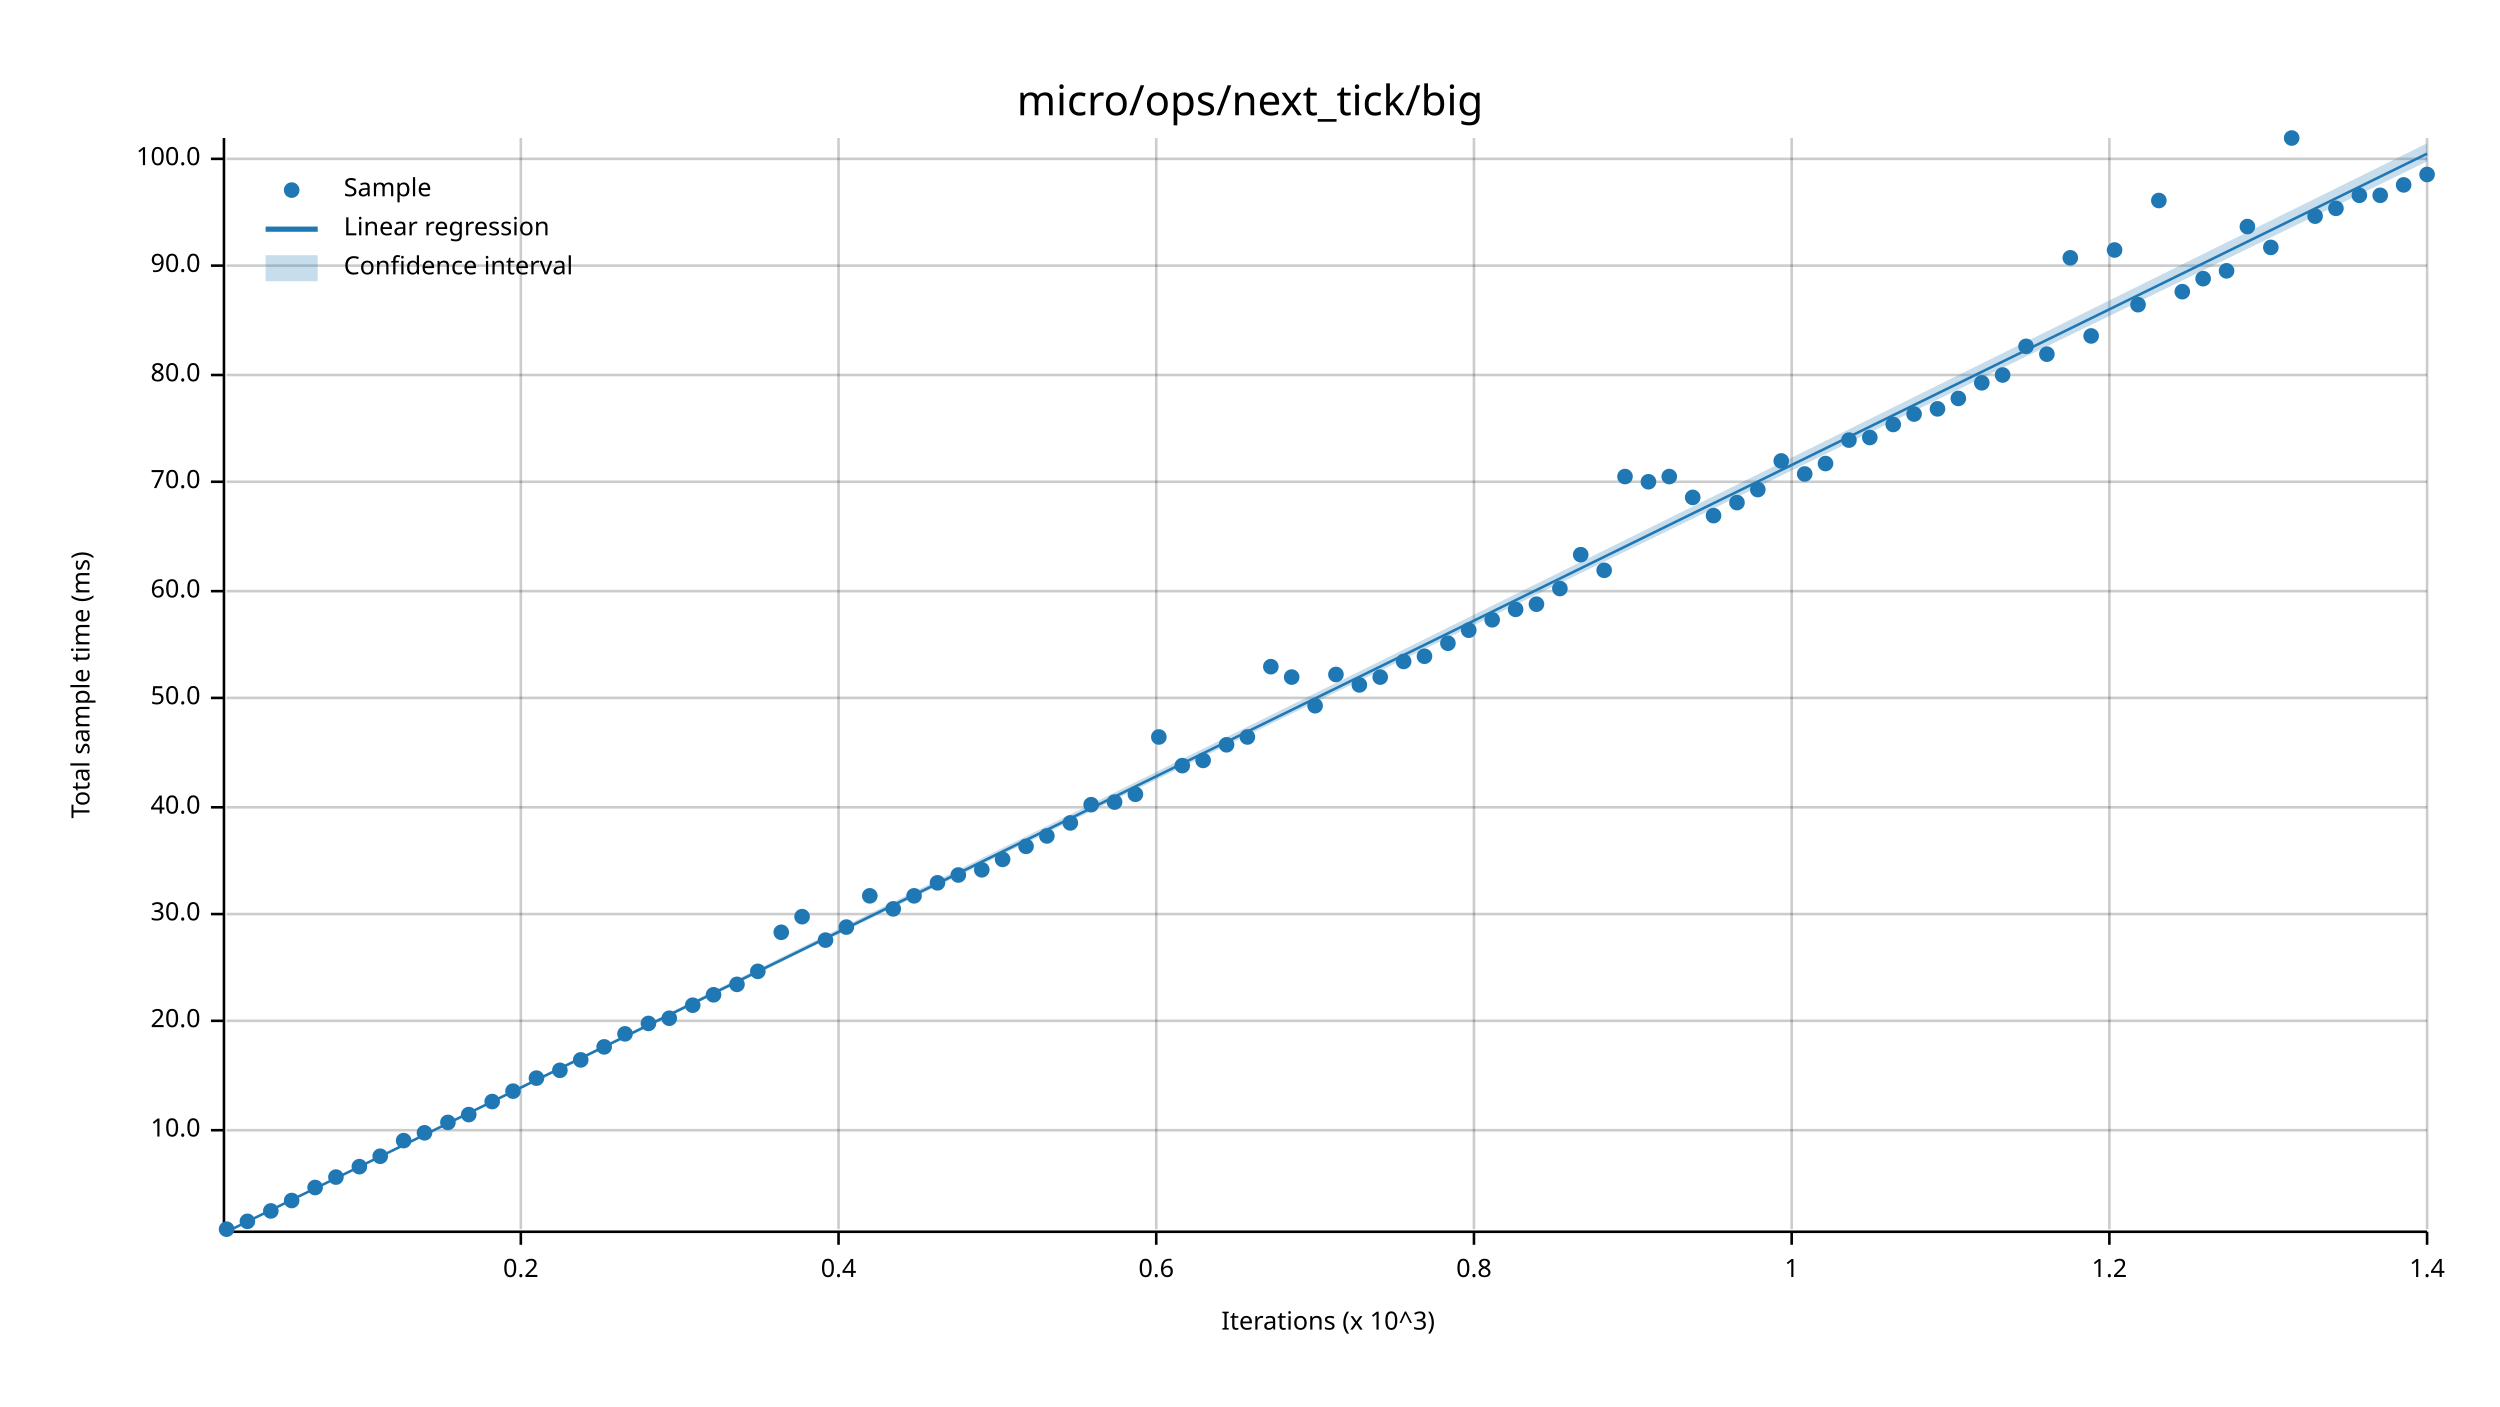
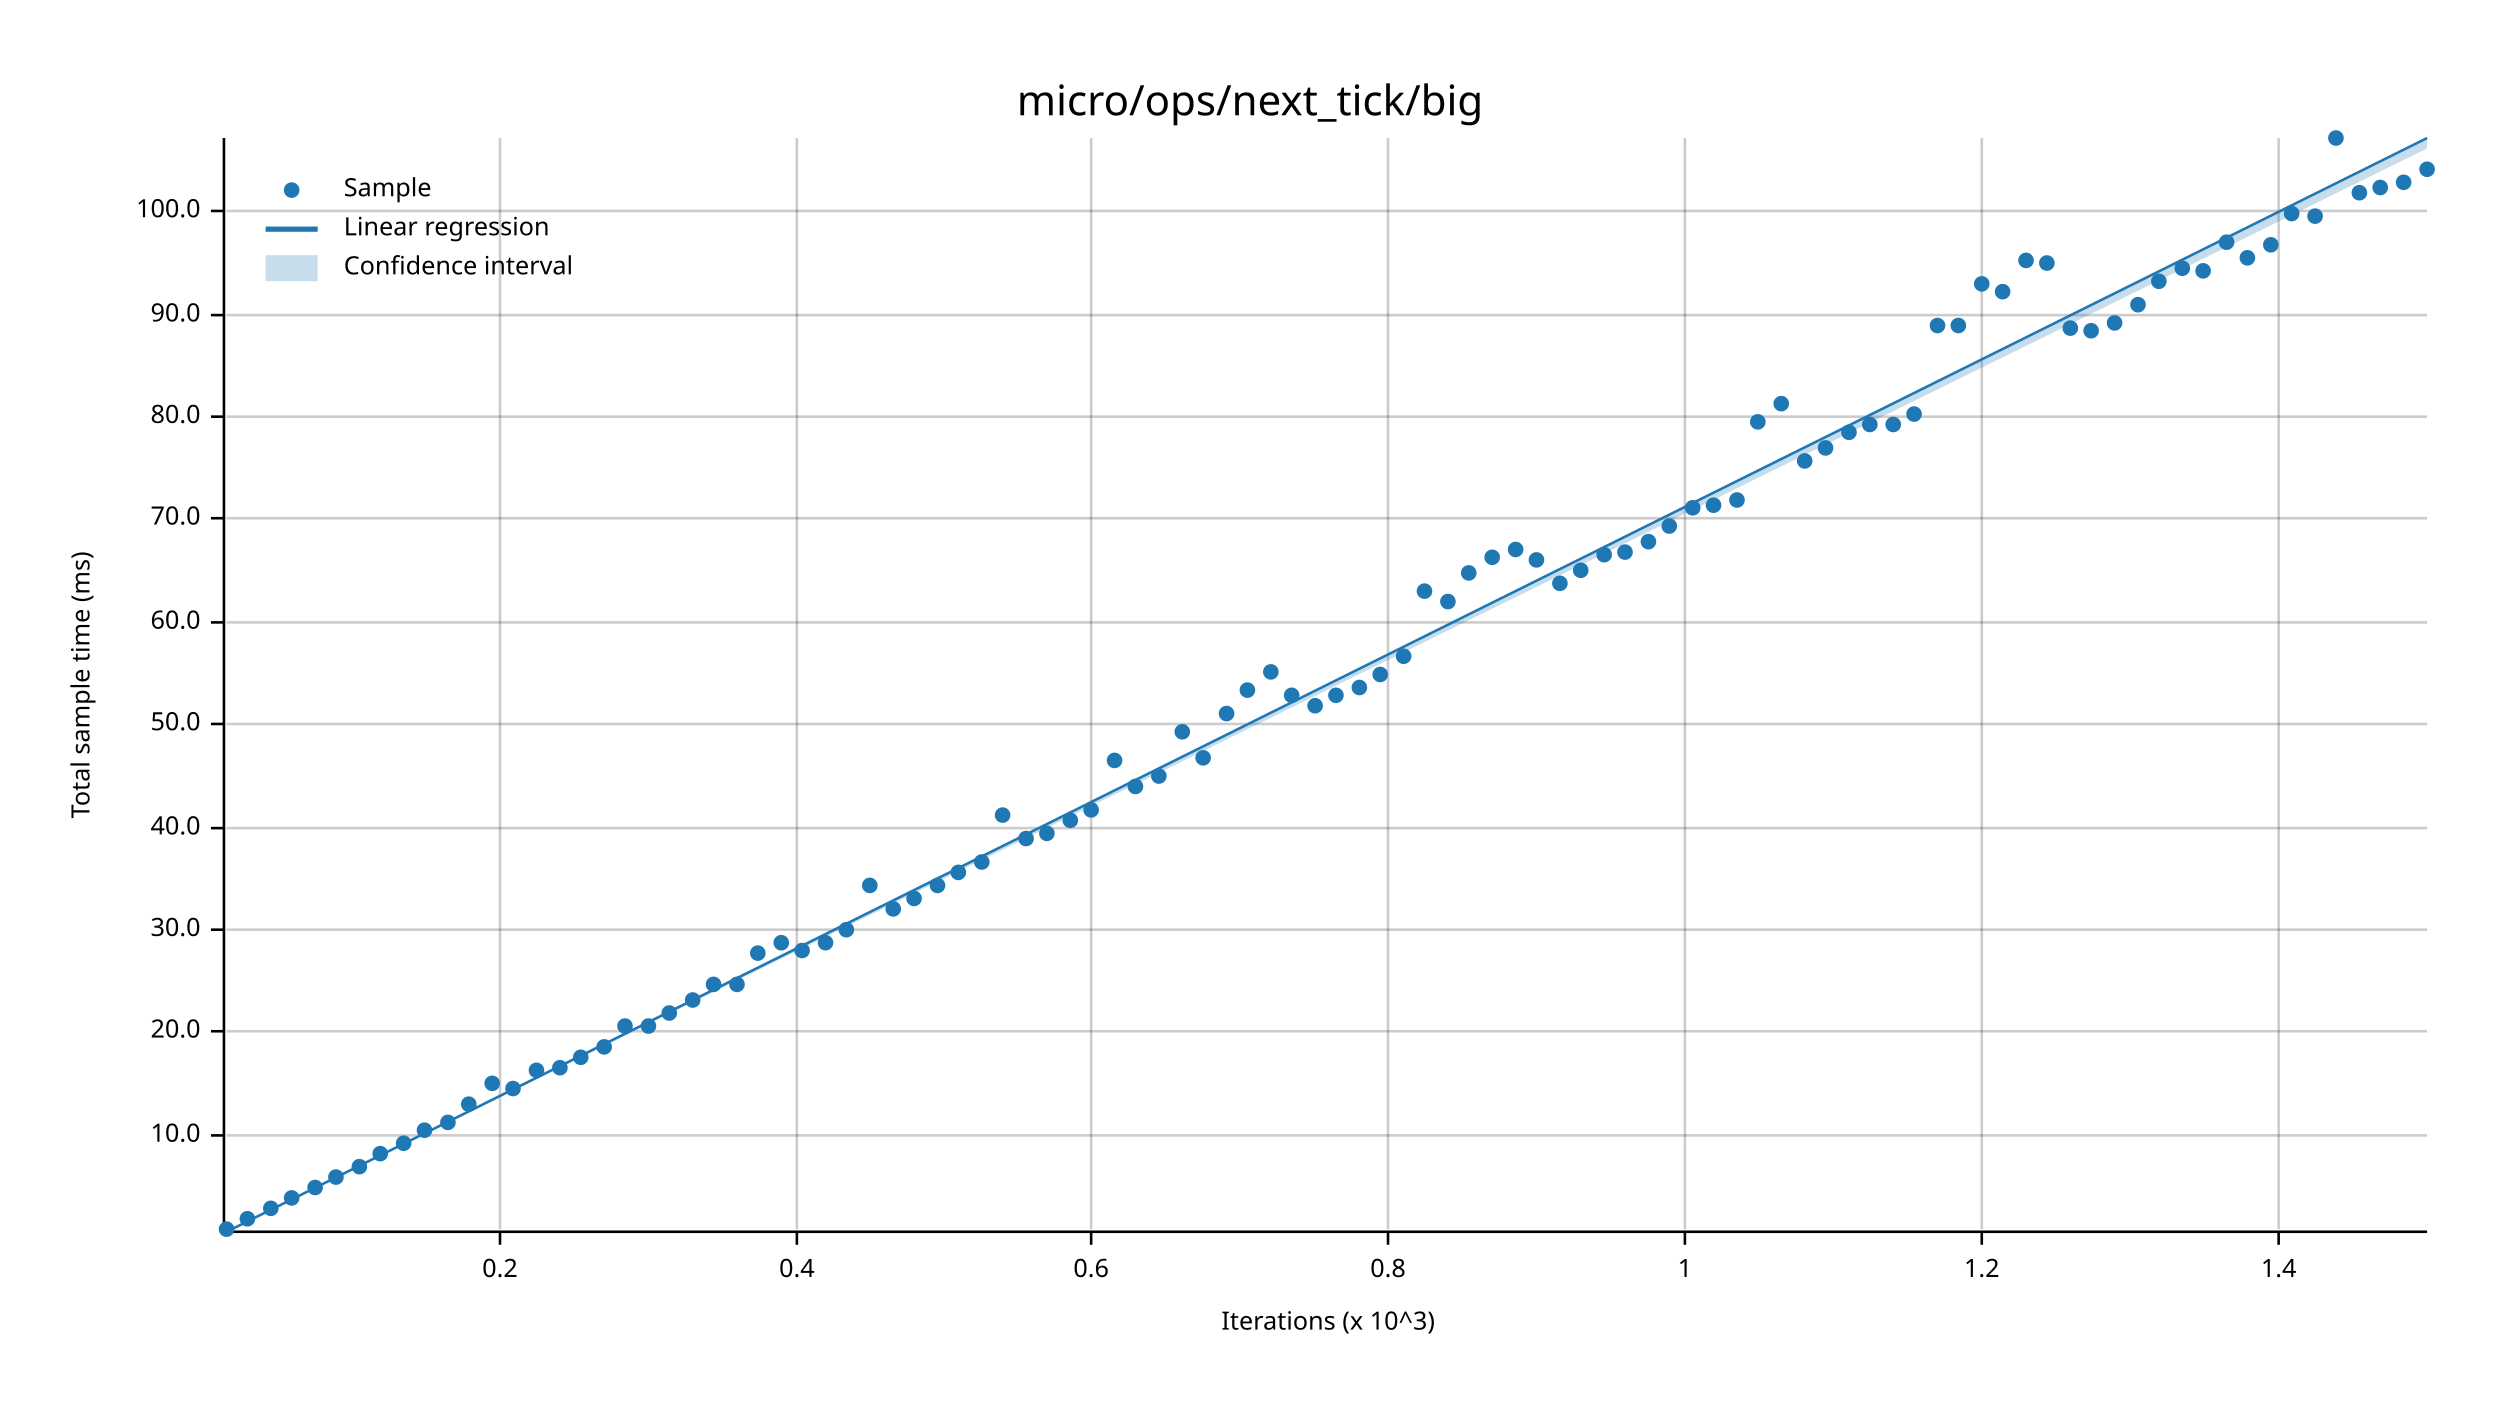
<svg xmlns="http://www.w3.org/2000/svg" width="960" height="540" viewBox="0 0 960 540">
  <text x="480" y="32" dy="0.76em" text-anchor="middle" font-family="sans-serif" font-size="16.129" opacity="1" fill="#000000">
micro/ops/next_tick/big
</text>
  <text x="27" y="263" dy="0.76em" text-anchor="middle" font-family="sans-serif" font-size="9.677" opacity="1" fill="#000000" transform="rotate(270, 27, 263)">
Total sample time (ms)
</text>
  <text x="510" y="513" dy="-0.5ex" text-anchor="middle" font-family="sans-serif" font-size="9.677" opacity="1" fill="#000000">
Iterations (x 10^3)
</text>
-   <line opacity="0.2" stroke="#000000" stroke-width="1" x1="200" y1="472" x2="200" y2="53" />
-   <line opacity="0.2" stroke="#000000" stroke-width="1" x1="322" y1="472" x2="322" y2="53" />
-   <line opacity="0.2" stroke="#000000" stroke-width="1" x1="444" y1="472" x2="444" y2="53" />
-   <line opacity="0.2" stroke="#000000" stroke-width="1" x1="566" y1="472" x2="566" y2="53" />
-   <line opacity="0.2" stroke="#000000" stroke-width="1" x1="688" y1="472" x2="688" y2="53" />
-   <line opacity="0.2" stroke="#000000" stroke-width="1" x1="810" y1="472" x2="810" y2="53" />
-   <line opacity="0.2" stroke="#000000" stroke-width="1" x1="932" y1="472" x2="932" y2="53" />
-   <line opacity="0.2" stroke="#000000" stroke-width="1" x1="87" y1="434" x2="932" y2="434" />
-   <line opacity="0.2" stroke="#000000" stroke-width="1" x1="87" y1="392" x2="932" y2="392" />
-   <line opacity="0.2" stroke="#000000" stroke-width="1" x1="87" y1="351" x2="932" y2="351" />
-   <line opacity="0.2" stroke="#000000" stroke-width="1" x1="87" y1="310" x2="932" y2="310" />
-   <line opacity="0.2" stroke="#000000" stroke-width="1" x1="87" y1="268" x2="932" y2="268" />
-   <line opacity="0.2" stroke="#000000" stroke-width="1" x1="87" y1="227" x2="932" y2="227" />
-   <line opacity="0.2" stroke="#000000" stroke-width="1" x1="87" y1="185" x2="932" y2="185" />
-   <line opacity="0.2" stroke="#000000" stroke-width="1" x1="87" y1="144" x2="932" y2="144" />
-   <line opacity="0.2" stroke="#000000" stroke-width="1" x1="87" y1="102" x2="932" y2="102" />
-   <line opacity="0.2" stroke="#000000" stroke-width="1" x1="87" y1="61" x2="932" y2="61" />
+   <line opacity="0.2" stroke="#000000" stroke-width="1" x1="192" y1="472" x2="192" y2="53" />
+   <line opacity="0.2" stroke="#000000" stroke-width="1" x1="306" y1="472" x2="306" y2="53" />
+   <line opacity="0.2" stroke="#000000" stroke-width="1" x1="419" y1="472" x2="419" y2="53" />
+   <line opacity="0.2" stroke="#000000" stroke-width="1" x1="533" y1="472" x2="533" y2="53" />
+   <line opacity="0.2" stroke="#000000" stroke-width="1" x1="647" y1="472" x2="647" y2="53" />
+   <line opacity="0.2" stroke="#000000" stroke-width="1" x1="761" y1="472" x2="761" y2="53" />
+   <line opacity="0.2" stroke="#000000" stroke-width="1" x1="875" y1="472" x2="875" y2="53" />
+   <line opacity="0.2" stroke="#000000" stroke-width="1" x1="87" y1="436" x2="932" y2="436" />
+   <line opacity="0.2" stroke="#000000" stroke-width="1" x1="87" y1="396" x2="932" y2="396" />
+   <line opacity="0.2" stroke="#000000" stroke-width="1" x1="87" y1="357" x2="932" y2="357" />
+   <line opacity="0.2" stroke="#000000" stroke-width="1" x1="87" y1="318" x2="932" y2="318" />
+   <line opacity="0.2" stroke="#000000" stroke-width="1" x1="87" y1="278" x2="932" y2="278" />
+   <line opacity="0.2" stroke="#000000" stroke-width="1" x1="87" y1="239" x2="932" y2="239" />
+   <line opacity="0.2" stroke="#000000" stroke-width="1" x1="87" y1="199" x2="932" y2="199" />
+   <line opacity="0.2" stroke="#000000" stroke-width="1" x1="87" y1="160" x2="932" y2="160" />
+   <line opacity="0.2" stroke="#000000" stroke-width="1" x1="87" y1="121" x2="932" y2="121" />
+   <line opacity="0.2" stroke="#000000" stroke-width="1" x1="87" y1="81" x2="932" y2="81" />
  <polyline fill="none" opacity="1" stroke="#000000" stroke-width="1" points="86,53 86,472 " />
-   <text x="77" y="434" dy="0.5ex" text-anchor="end" font-family="sans-serif" font-size="9.677" opacity="1" fill="#000000">
+   <text x="77" y="436" dy="0.5ex" text-anchor="end" font-family="sans-serif" font-size="9.677" opacity="1" fill="#000000">
10.0
</text>
-   <polyline fill="none" opacity="1" stroke="#000000" stroke-width="1" points="81,434 86,434 " />
-   <text x="77" y="392" dy="0.5ex" text-anchor="end" font-family="sans-serif" font-size="9.677" opacity="1" fill="#000000">
+   <polyline fill="none" opacity="1" stroke="#000000" stroke-width="1" points="81,436 86,436 " />
+   <text x="77" y="396" dy="0.5ex" text-anchor="end" font-family="sans-serif" font-size="9.677" opacity="1" fill="#000000">
20.0
</text>
-   <polyline fill="none" opacity="1" stroke="#000000" stroke-width="1" points="81,392 86,392 " />
-   <text x="77" y="351" dy="0.5ex" text-anchor="end" font-family="sans-serif" font-size="9.677" opacity="1" fill="#000000">
+   <polyline fill="none" opacity="1" stroke="#000000" stroke-width="1" points="81,396 86,396 " />
+   <text x="77" y="357" dy="0.5ex" text-anchor="end" font-family="sans-serif" font-size="9.677" opacity="1" fill="#000000">
30.0
</text>
-   <polyline fill="none" opacity="1" stroke="#000000" stroke-width="1" points="81,351 86,351 " />
-   <text x="77" y="310" dy="0.5ex" text-anchor="end" font-family="sans-serif" font-size="9.677" opacity="1" fill="#000000">
+   <polyline fill="none" opacity="1" stroke="#000000" stroke-width="1" points="81,357 86,357 " />
+   <text x="77" y="318" dy="0.5ex" text-anchor="end" font-family="sans-serif" font-size="9.677" opacity="1" fill="#000000">
40.0
</text>
-   <polyline fill="none" opacity="1" stroke="#000000" stroke-width="1" points="81,310 86,310 " />
-   <text x="77" y="268" dy="0.5ex" text-anchor="end" font-family="sans-serif" font-size="9.677" opacity="1" fill="#000000">
+   <polyline fill="none" opacity="1" stroke="#000000" stroke-width="1" points="81,318 86,318 " />
+   <text x="77" y="278" dy="0.5ex" text-anchor="end" font-family="sans-serif" font-size="9.677" opacity="1" fill="#000000">
50.0
</text>
-   <polyline fill="none" opacity="1" stroke="#000000" stroke-width="1" points="81,268 86,268 " />
-   <text x="77" y="227" dy="0.5ex" text-anchor="end" font-family="sans-serif" font-size="9.677" opacity="1" fill="#000000">
+   <polyline fill="none" opacity="1" stroke="#000000" stroke-width="1" points="81,278 86,278 " />
+   <text x="77" y="239" dy="0.5ex" text-anchor="end" font-family="sans-serif" font-size="9.677" opacity="1" fill="#000000">
60.0
</text>
-   <polyline fill="none" opacity="1" stroke="#000000" stroke-width="1" points="81,227 86,227 " />
-   <text x="77" y="185" dy="0.5ex" text-anchor="end" font-family="sans-serif" font-size="9.677" opacity="1" fill="#000000">
+   <polyline fill="none" opacity="1" stroke="#000000" stroke-width="1" points="81,239 86,239 " />
+   <text x="77" y="199" dy="0.5ex" text-anchor="end" font-family="sans-serif" font-size="9.677" opacity="1" fill="#000000">
70.0
</text>
-   <polyline fill="none" opacity="1" stroke="#000000" stroke-width="1" points="81,185 86,185 " />
-   <text x="77" y="144" dy="0.5ex" text-anchor="end" font-family="sans-serif" font-size="9.677" opacity="1" fill="#000000">
+   <polyline fill="none" opacity="1" stroke="#000000" stroke-width="1" points="81,199 86,199 " />
+   <text x="77" y="160" dy="0.5ex" text-anchor="end" font-family="sans-serif" font-size="9.677" opacity="1" fill="#000000">
80.0
</text>
-   <polyline fill="none" opacity="1" stroke="#000000" stroke-width="1" points="81,144 86,144 " />
-   <text x="77" y="102" dy="0.5ex" text-anchor="end" font-family="sans-serif" font-size="9.677" opacity="1" fill="#000000">
+   <polyline fill="none" opacity="1" stroke="#000000" stroke-width="1" points="81,160 86,160 " />
+   <text x="77" y="121" dy="0.5ex" text-anchor="end" font-family="sans-serif" font-size="9.677" opacity="1" fill="#000000">
90.0
</text>
-   <polyline fill="none" opacity="1" stroke="#000000" stroke-width="1" points="81,102 86,102 " />
-   <text x="77" y="61" dy="0.5ex" text-anchor="end" font-family="sans-serif" font-size="9.677" opacity="1" fill="#000000">
+   <polyline fill="none" opacity="1" stroke="#000000" stroke-width="1" points="81,121 86,121 " />
+   <text x="77" y="81" dy="0.5ex" text-anchor="end" font-family="sans-serif" font-size="9.677" opacity="1" fill="#000000">
100.0
</text>
-   <polyline fill="none" opacity="1" stroke="#000000" stroke-width="1" points="81,61 86,61 " />
+   <polyline fill="none" opacity="1" stroke="#000000" stroke-width="1" points="81,81 86,81 " />
  <polyline fill="none" opacity="1" stroke="#000000" stroke-width="1" points="87,473 932,473 " />
-   <text x="200" y="483" dy="0.76em" text-anchor="middle" font-family="sans-serif" font-size="9.677" opacity="1" fill="#000000">
+   <text x="192" y="483" dy="0.76em" text-anchor="middle" font-family="sans-serif" font-size="9.677" opacity="1" fill="#000000">
0.2
</text>
-   <polyline fill="none" opacity="1" stroke="#000000" stroke-width="1" points="200,473 200,478 " />
-   <text x="322" y="483" dy="0.76em" text-anchor="middle" font-family="sans-serif" font-size="9.677" opacity="1" fill="#000000">
+   <polyline fill="none" opacity="1" stroke="#000000" stroke-width="1" points="192,473 192,478 " />
+   <text x="306" y="483" dy="0.76em" text-anchor="middle" font-family="sans-serif" font-size="9.677" opacity="1" fill="#000000">
0.4
</text>
-   <polyline fill="none" opacity="1" stroke="#000000" stroke-width="1" points="322,473 322,478 " />
-   <text x="444" y="483" dy="0.76em" text-anchor="middle" font-family="sans-serif" font-size="9.677" opacity="1" fill="#000000">
+   <polyline fill="none" opacity="1" stroke="#000000" stroke-width="1" points="306,473 306,478 " />
+   <text x="419" y="483" dy="0.76em" text-anchor="middle" font-family="sans-serif" font-size="9.677" opacity="1" fill="#000000">
0.6
</text>
-   <polyline fill="none" opacity="1" stroke="#000000" stroke-width="1" points="444,473 444,478 " />
-   <text x="566" y="483" dy="0.76em" text-anchor="middle" font-family="sans-serif" font-size="9.677" opacity="1" fill="#000000">
+   <polyline fill="none" opacity="1" stroke="#000000" stroke-width="1" points="419,473 419,478 " />
+   <text x="533" y="483" dy="0.76em" text-anchor="middle" font-family="sans-serif" font-size="9.677" opacity="1" fill="#000000">
0.8
</text>
-   <polyline fill="none" opacity="1" stroke="#000000" stroke-width="1" points="566,473 566,478 " />
-   <text x="688" y="483" dy="0.76em" text-anchor="middle" font-family="sans-serif" font-size="9.677" opacity="1" fill="#000000">
+   <polyline fill="none" opacity="1" stroke="#000000" stroke-width="1" points="533,473 533,478 " />
+   <text x="647" y="483" dy="0.76em" text-anchor="middle" font-family="sans-serif" font-size="9.677" opacity="1" fill="#000000">
1
</text>
-   <polyline fill="none" opacity="1" stroke="#000000" stroke-width="1" points="688,473 688,478 " />
-   <text x="810" y="483" dy="0.76em" text-anchor="middle" font-family="sans-serif" font-size="9.677" opacity="1" fill="#000000">
+   <polyline fill="none" opacity="1" stroke="#000000" stroke-width="1" points="647,473 647,478 " />
+   <text x="761" y="483" dy="0.76em" text-anchor="middle" font-family="sans-serif" font-size="9.677" opacity="1" fill="#000000">
1.2
</text>
-   <polyline fill="none" opacity="1" stroke="#000000" stroke-width="1" points="810,473 810,478 " />
-   <text x="932" y="483" dy="0.76em" text-anchor="middle" font-family="sans-serif" font-size="9.677" opacity="1" fill="#000000">
+   <polyline fill="none" opacity="1" stroke="#000000" stroke-width="1" points="761,473 761,478 " />
+   <text x="875" y="483" dy="0.76em" text-anchor="middle" font-family="sans-serif" font-size="9.677" opacity="1" fill="#000000">
1.4
</text>
-   <polyline fill="none" opacity="1" stroke="#000000" stroke-width="1" points="932,473 932,478 " />
+   <polyline fill="none" opacity="1" stroke="#000000" stroke-width="1" points="875,473 875,478 " />
  <circle cx="87" cy="472" r="3" opacity="1" fill="#1F78B4" stroke="none" stroke-width="1" />
-   <circle cx="95" cy="469" r="3" opacity="1" fill="#1F78B4" stroke="none" stroke-width="1" />
-   <circle cx="104" cy="465" r="3" opacity="1" fill="#1F78B4" stroke="none" stroke-width="1" />
-   <circle cx="112" cy="461" r="3" opacity="1" fill="#1F78B4" stroke="none" stroke-width="1" />
+   <circle cx="95" cy="468" r="3" opacity="1" fill="#1F78B4" stroke="none" stroke-width="1" />
+   <circle cx="104" cy="464" r="3" opacity="1" fill="#1F78B4" stroke="none" stroke-width="1" />
+   <circle cx="112" cy="460" r="3" opacity="1" fill="#1F78B4" stroke="none" stroke-width="1" />
  <circle cx="121" cy="456" r="3" opacity="1" fill="#1F78B4" stroke="none" stroke-width="1" />
  <circle cx="129" cy="452" r="3" opacity="1" fill="#1F78B4" stroke="none" stroke-width="1" />
  <circle cx="138" cy="448" r="3" opacity="1" fill="#1F78B4" stroke="none" stroke-width="1" />
-   <circle cx="146" cy="444" r="3" opacity="1" fill="#1F78B4" stroke="none" stroke-width="1" />
-   <circle cx="155" cy="438" r="3" opacity="1" fill="#1F78B4" stroke="none" stroke-width="1" />
-   <circle cx="163" cy="435" r="3" opacity="1" fill="#1F78B4" stroke="none" stroke-width="1" />
+   <circle cx="146" cy="443" r="3" opacity="1" fill="#1F78B4" stroke="none" stroke-width="1" />
+   <circle cx="155" cy="439" r="3" opacity="1" fill="#1F78B4" stroke="none" stroke-width="1" />
+   <circle cx="163" cy="434" r="3" opacity="1" fill="#1F78B4" stroke="none" stroke-width="1" />
  <circle cx="172" cy="431" r="3" opacity="1" fill="#1F78B4" stroke="none" stroke-width="1" />
-   <circle cx="180" cy="428" r="3" opacity="1" fill="#1F78B4" stroke="none" stroke-width="1" />
-   <circle cx="189" cy="423" r="3" opacity="1" fill="#1F78B4" stroke="none" stroke-width="1" />
-   <circle cx="197" cy="419" r="3" opacity="1" fill="#1F78B4" stroke="none" stroke-width="1" />
-   <circle cx="206" cy="414" r="3" opacity="1" fill="#1F78B4" stroke="none" stroke-width="1" />
-   <circle cx="215" cy="411" r="3" opacity="1" fill="#1F78B4" stroke="none" stroke-width="1" />
-   <circle cx="223" cy="407" r="3" opacity="1" fill="#1F78B4" stroke="none" stroke-width="1" />
+   <circle cx="180" cy="424" r="3" opacity="1" fill="#1F78B4" stroke="none" stroke-width="1" />
+   <circle cx="189" cy="416" r="3" opacity="1" fill="#1F78B4" stroke="none" stroke-width="1" />
+   <circle cx="197" cy="418" r="3" opacity="1" fill="#1F78B4" stroke="none" stroke-width="1" />
+   <circle cx="206" cy="411" r="3" opacity="1" fill="#1F78B4" stroke="none" stroke-width="1" />
+   <circle cx="215" cy="410" r="3" opacity="1" fill="#1F78B4" stroke="none" stroke-width="1" />
+   <circle cx="223" cy="406" r="3" opacity="1" fill="#1F78B4" stroke="none" stroke-width="1" />
  <circle cx="232" cy="402" r="3" opacity="1" fill="#1F78B4" stroke="none" stroke-width="1" />
-   <circle cx="240" cy="397" r="3" opacity="1" fill="#1F78B4" stroke="none" stroke-width="1" />
-   <circle cx="249" cy="393" r="3" opacity="1" fill="#1F78B4" stroke="none" stroke-width="1" />
-   <circle cx="257" cy="391" r="3" opacity="1" fill="#1F78B4" stroke="none" stroke-width="1" />
-   <circle cx="266" cy="386" r="3" opacity="1" fill="#1F78B4" stroke="none" stroke-width="1" />
-   <circle cx="274" cy="382" r="3" opacity="1" fill="#1F78B4" stroke="none" stroke-width="1" />
+   <circle cx="240" cy="394" r="3" opacity="1" fill="#1F78B4" stroke="none" stroke-width="1" />
+   <circle cx="249" cy="394" r="3" opacity="1" fill="#1F78B4" stroke="none" stroke-width="1" />
+   <circle cx="257" cy="389" r="3" opacity="1" fill="#1F78B4" stroke="none" stroke-width="1" />
+   <circle cx="266" cy="384" r="3" opacity="1" fill="#1F78B4" stroke="none" stroke-width="1" />
+   <circle cx="274" cy="378" r="3" opacity="1" fill="#1F78B4" stroke="none" stroke-width="1" />
  <circle cx="283" cy="378" r="3" opacity="1" fill="#1F78B4" stroke="none" stroke-width="1" />
-   <circle cx="291" cy="373" r="3" opacity="1" fill="#1F78B4" stroke="none" stroke-width="1" />
-   <circle cx="300" cy="358" r="3" opacity="1" fill="#1F78B4" stroke="none" stroke-width="1" />
-   <circle cx="308" cy="352" r="3" opacity="1" fill="#1F78B4" stroke="none" stroke-width="1" />
-   <circle cx="317" cy="361" r="3" opacity="1" fill="#1F78B4" stroke="none" stroke-width="1" />
-   <circle cx="325" cy="356" r="3" opacity="1" fill="#1F78B4" stroke="none" stroke-width="1" />
-   <circle cx="334" cy="344" r="3" opacity="1" fill="#1F78B4" stroke="none" stroke-width="1" />
+   <circle cx="291" cy="366" r="3" opacity="1" fill="#1F78B4" stroke="none" stroke-width="1" />
+   <circle cx="300" cy="362" r="3" opacity="1" fill="#1F78B4" stroke="none" stroke-width="1" />
+   <circle cx="308" cy="365" r="3" opacity="1" fill="#1F78B4" stroke="none" stroke-width="1" />
+   <circle cx="317" cy="362" r="3" opacity="1" fill="#1F78B4" stroke="none" stroke-width="1" />
+   <circle cx="325" cy="357" r="3" opacity="1" fill="#1F78B4" stroke="none" stroke-width="1" />
+   <circle cx="334" cy="340" r="3" opacity="1" fill="#1F78B4" stroke="none" stroke-width="1" />
  <circle cx="343" cy="349" r="3" opacity="1" fill="#1F78B4" stroke="none" stroke-width="1" />
-   <circle cx="351" cy="344" r="3" opacity="1" fill="#1F78B4" stroke="none" stroke-width="1" />
-   <circle cx="360" cy="339" r="3" opacity="1" fill="#1F78B4" stroke="none" stroke-width="1" />
-   <circle cx="368" cy="336" r="3" opacity="1" fill="#1F78B4" stroke="none" stroke-width="1" />
-   <circle cx="377" cy="334" r="3" opacity="1" fill="#1F78B4" stroke="none" stroke-width="1" />
-   <circle cx="385" cy="330" r="3" opacity="1" fill="#1F78B4" stroke="none" stroke-width="1" />
-   <circle cx="394" cy="325" r="3" opacity="1" fill="#1F78B4" stroke="none" stroke-width="1" />
-   <circle cx="402" cy="321" r="3" opacity="1" fill="#1F78B4" stroke="none" stroke-width="1" />
-   <circle cx="411" cy="316" r="3" opacity="1" fill="#1F78B4" stroke="none" stroke-width="1" />
-   <circle cx="419" cy="309" r="3" opacity="1" fill="#1F78B4" stroke="none" stroke-width="1" />
-   <circle cx="428" cy="308" r="3" opacity="1" fill="#1F78B4" stroke="none" stroke-width="1" />
-   <circle cx="436" cy="305" r="3" opacity="1" fill="#1F78B4" stroke="none" stroke-width="1" />
-   <circle cx="445" cy="283" r="3" opacity="1" fill="#1F78B4" stroke="none" stroke-width="1" />
-   <circle cx="454" cy="294" r="3" opacity="1" fill="#1F78B4" stroke="none" stroke-width="1" />
-   <circle cx="462" cy="292" r="3" opacity="1" fill="#1F78B4" stroke="none" stroke-width="1" />
-   <circle cx="471" cy="286" r="3" opacity="1" fill="#1F78B4" stroke="none" stroke-width="1" />
-   <circle cx="479" cy="283" r="3" opacity="1" fill="#1F78B4" stroke="none" stroke-width="1" />
-   <circle cx="488" cy="256" r="3" opacity="1" fill="#1F78B4" stroke="none" stroke-width="1" />
-   <circle cx="496" cy="260" r="3" opacity="1" fill="#1F78B4" stroke="none" stroke-width="1" />
+   <circle cx="351" cy="345" r="3" opacity="1" fill="#1F78B4" stroke="none" stroke-width="1" />
+   <circle cx="360" cy="340" r="3" opacity="1" fill="#1F78B4" stroke="none" stroke-width="1" />
+   <circle cx="368" cy="335" r="3" opacity="1" fill="#1F78B4" stroke="none" stroke-width="1" />
+   <circle cx="377" cy="331" r="3" opacity="1" fill="#1F78B4" stroke="none" stroke-width="1" />
+   <circle cx="385" cy="313" r="3" opacity="1" fill="#1F78B4" stroke="none" stroke-width="1" />
+   <circle cx="394" cy="322" r="3" opacity="1" fill="#1F78B4" stroke="none" stroke-width="1" />
+   <circle cx="402" cy="320" r="3" opacity="1" fill="#1F78B4" stroke="none" stroke-width="1" />
+   <circle cx="411" cy="315" r="3" opacity="1" fill="#1F78B4" stroke="none" stroke-width="1" />
+   <circle cx="419" cy="311" r="3" opacity="1" fill="#1F78B4" stroke="none" stroke-width="1" />
+   <circle cx="428" cy="292" r="3" opacity="1" fill="#1F78B4" stroke="none" stroke-width="1" />
+   <circle cx="436" cy="302" r="3" opacity="1" fill="#1F78B4" stroke="none" stroke-width="1" />
+   <circle cx="445" cy="298" r="3" opacity="1" fill="#1F78B4" stroke="none" stroke-width="1" />
+   <circle cx="454" cy="281" r="3" opacity="1" fill="#1F78B4" stroke="none" stroke-width="1" />
+   <circle cx="462" cy="291" r="3" opacity="1" fill="#1F78B4" stroke="none" stroke-width="1" />
+   <circle cx="471" cy="274" r="3" opacity="1" fill="#1F78B4" stroke="none" stroke-width="1" />
+   <circle cx="479" cy="265" r="3" opacity="1" fill="#1F78B4" stroke="none" stroke-width="1" />
+   <circle cx="488" cy="258" r="3" opacity="1" fill="#1F78B4" stroke="none" stroke-width="1" />
+   <circle cx="496" cy="267" r="3" opacity="1" fill="#1F78B4" stroke="none" stroke-width="1" />
  <circle cx="505" cy="271" r="3" opacity="1" fill="#1F78B4" stroke="none" stroke-width="1" />
-   <circle cx="513" cy="259" r="3" opacity="1" fill="#1F78B4" stroke="none" stroke-width="1" />
-   <circle cx="522" cy="263" r="3" opacity="1" fill="#1F78B4" stroke="none" stroke-width="1" />
-   <circle cx="530" cy="260" r="3" opacity="1" fill="#1F78B4" stroke="none" stroke-width="1" />
-   <circle cx="539" cy="254" r="3" opacity="1" fill="#1F78B4" stroke="none" stroke-width="1" />
-   <circle cx="547" cy="252" r="3" opacity="1" fill="#1F78B4" stroke="none" stroke-width="1" />
-   <circle cx="556" cy="247" r="3" opacity="1" fill="#1F78B4" stroke="none" stroke-width="1" />
-   <circle cx="564" cy="242" r="3" opacity="1" fill="#1F78B4" stroke="none" stroke-width="1" />
-   <circle cx="573" cy="238" r="3" opacity="1" fill="#1F78B4" stroke="none" stroke-width="1" />
-   <circle cx="582" cy="234" r="3" opacity="1" fill="#1F78B4" stroke="none" stroke-width="1" />
-   <circle cx="590" cy="232" r="3" opacity="1" fill="#1F78B4" stroke="none" stroke-width="1" />
-   <circle cx="599" cy="226" r="3" opacity="1" fill="#1F78B4" stroke="none" stroke-width="1" />
-   <circle cx="607" cy="213" r="3" opacity="1" fill="#1F78B4" stroke="none" stroke-width="1" />
-   <circle cx="616" cy="219" r="3" opacity="1" fill="#1F78B4" stroke="none" stroke-width="1" />
-   <circle cx="624" cy="183" r="3" opacity="1" fill="#1F78B4" stroke="none" stroke-width="1" />
-   <circle cx="633" cy="185" r="3" opacity="1" fill="#1F78B4" stroke="none" stroke-width="1" />
-   <circle cx="641" cy="183" r="3" opacity="1" fill="#1F78B4" stroke="none" stroke-width="1" />
-   <circle cx="650" cy="191" r="3" opacity="1" fill="#1F78B4" stroke="none" stroke-width="1" />
-   <circle cx="658" cy="198" r="3" opacity="1" fill="#1F78B4" stroke="none" stroke-width="1" />
-   <circle cx="667" cy="193" r="3" opacity="1" fill="#1F78B4" stroke="none" stroke-width="1" />
-   <circle cx="675" cy="188" r="3" opacity="1" fill="#1F78B4" stroke="none" stroke-width="1" />
-   <circle cx="684" cy="177" r="3" opacity="1" fill="#1F78B4" stroke="none" stroke-width="1" />
-   <circle cx="693" cy="182" r="3" opacity="1" fill="#1F78B4" stroke="none" stroke-width="1" />
-   <circle cx="701" cy="178" r="3" opacity="1" fill="#1F78B4" stroke="none" stroke-width="1" />
-   <circle cx="710" cy="169" r="3" opacity="1" fill="#1F78B4" stroke="none" stroke-width="1" />
-   <circle cx="718" cy="168" r="3" opacity="1" fill="#1F78B4" stroke="none" stroke-width="1" />
+   <circle cx="513" cy="267" r="3" opacity="1" fill="#1F78B4" stroke="none" stroke-width="1" />
+   <circle cx="522" cy="264" r="3" opacity="1" fill="#1F78B4" stroke="none" stroke-width="1" />
+   <circle cx="530" cy="259" r="3" opacity="1" fill="#1F78B4" stroke="none" stroke-width="1" />
+   <circle cx="539" cy="252" r="3" opacity="1" fill="#1F78B4" stroke="none" stroke-width="1" />
+   <circle cx="547" cy="227" r="3" opacity="1" fill="#1F78B4" stroke="none" stroke-width="1" />
+   <circle cx="556" cy="231" r="3" opacity="1" fill="#1F78B4" stroke="none" stroke-width="1" />
+   <circle cx="564" cy="220" r="3" opacity="1" fill="#1F78B4" stroke="none" stroke-width="1" />
+   <circle cx="573" cy="214" r="3" opacity="1" fill="#1F78B4" stroke="none" stroke-width="1" />
+   <circle cx="582" cy="211" r="3" opacity="1" fill="#1F78B4" stroke="none" stroke-width="1" />
+   <circle cx="590" cy="215" r="3" opacity="1" fill="#1F78B4" stroke="none" stroke-width="1" />
+   <circle cx="599" cy="224" r="3" opacity="1" fill="#1F78B4" stroke="none" stroke-width="1" />
+   <circle cx="607" cy="219" r="3" opacity="1" fill="#1F78B4" stroke="none" stroke-width="1" />
+   <circle cx="616" cy="213" r="3" opacity="1" fill="#1F78B4" stroke="none" stroke-width="1" />
+   <circle cx="624" cy="212" r="3" opacity="1" fill="#1F78B4" stroke="none" stroke-width="1" />
+   <circle cx="633" cy="208" r="3" opacity="1" fill="#1F78B4" stroke="none" stroke-width="1" />
+   <circle cx="641" cy="202" r="3" opacity="1" fill="#1F78B4" stroke="none" stroke-width="1" />
+   <circle cx="650" cy="195" r="3" opacity="1" fill="#1F78B4" stroke="none" stroke-width="1" />
+   <circle cx="658" cy="194" r="3" opacity="1" fill="#1F78B4" stroke="none" stroke-width="1" />
+   <circle cx="667" cy="192" r="3" opacity="1" fill="#1F78B4" stroke="none" stroke-width="1" />
+   <circle cx="675" cy="162" r="3" opacity="1" fill="#1F78B4" stroke="none" stroke-width="1" />
+   <circle cx="684" cy="155" r="3" opacity="1" fill="#1F78B4" stroke="none" stroke-width="1" />
+   <circle cx="693" cy="177" r="3" opacity="1" fill="#1F78B4" stroke="none" stroke-width="1" />
+   <circle cx="701" cy="172" r="3" opacity="1" fill="#1F78B4" stroke="none" stroke-width="1" />
+   <circle cx="710" cy="166" r="3" opacity="1" fill="#1F78B4" stroke="none" stroke-width="1" />
+   <circle cx="718" cy="163" r="3" opacity="1" fill="#1F78B4" stroke="none" stroke-width="1" />
  <circle cx="727" cy="163" r="3" opacity="1" fill="#1F78B4" stroke="none" stroke-width="1" />
  <circle cx="735" cy="159" r="3" opacity="1" fill="#1F78B4" stroke="none" stroke-width="1" />
-   <circle cx="744" cy="157" r="3" opacity="1" fill="#1F78B4" stroke="none" stroke-width="1" />
-   <circle cx="752" cy="153" r="3" opacity="1" fill="#1F78B4" stroke="none" stroke-width="1" />
-   <circle cx="761" cy="147" r="3" opacity="1" fill="#1F78B4" stroke="none" stroke-width="1" />
-   <circle cx="769" cy="144" r="3" opacity="1" fill="#1F78B4" stroke="none" stroke-width="1" />
-   <circle cx="778" cy="133" r="3" opacity="1" fill="#1F78B4" stroke="none" stroke-width="1" />
-   <circle cx="786" cy="136" r="3" opacity="1" fill="#1F78B4" stroke="none" stroke-width="1" />
-   <circle cx="795" cy="99" r="3" opacity="1" fill="#1F78B4" stroke="none" stroke-width="1" />
-   <circle cx="803" cy="129" r="3" opacity="1" fill="#1F78B4" stroke="none" stroke-width="1" />
-   <circle cx="812" cy="96" r="3" opacity="1" fill="#1F78B4" stroke="none" stroke-width="1" />
+   <circle cx="744" cy="125" r="3" opacity="1" fill="#1F78B4" stroke="none" stroke-width="1" />
+   <circle cx="752" cy="125" r="3" opacity="1" fill="#1F78B4" stroke="none" stroke-width="1" />
+   <circle cx="761" cy="109" r="3" opacity="1" fill="#1F78B4" stroke="none" stroke-width="1" />
+   <circle cx="769" cy="112" r="3" opacity="1" fill="#1F78B4" stroke="none" stroke-width="1" />
+   <circle cx="778" cy="100" r="3" opacity="1" fill="#1F78B4" stroke="none" stroke-width="1" />
+   <circle cx="786" cy="101" r="3" opacity="1" fill="#1F78B4" stroke="none" stroke-width="1" />
+   <circle cx="795" cy="126" r="3" opacity="1" fill="#1F78B4" stroke="none" stroke-width="1" />
+   <circle cx="803" cy="127" r="3" opacity="1" fill="#1F78B4" stroke="none" stroke-width="1" />
+   <circle cx="812" cy="124" r="3" opacity="1" fill="#1F78B4" stroke="none" stroke-width="1" />
  <circle cx="821" cy="117" r="3" opacity="1" fill="#1F78B4" stroke="none" stroke-width="1" />
-   <circle cx="829" cy="77" r="3" opacity="1" fill="#1F78B4" stroke="none" stroke-width="1" />
-   <circle cx="838" cy="112" r="3" opacity="1" fill="#1F78B4" stroke="none" stroke-width="1" />
-   <circle cx="846" cy="107" r="3" opacity="1" fill="#1F78B4" stroke="none" stroke-width="1" />
-   <circle cx="855" cy="104" r="3" opacity="1" fill="#1F78B4" stroke="none" stroke-width="1" />
-   <circle cx="863" cy="87" r="3" opacity="1" fill="#1F78B4" stroke="none" stroke-width="1" />
-   <circle cx="872" cy="95" r="3" opacity="1" fill="#1F78B4" stroke="none" stroke-width="1" />
-   <circle cx="880" cy="53" r="3" opacity="1" fill="#1F78B4" stroke="none" stroke-width="1" />
+   <circle cx="829" cy="108" r="3" opacity="1" fill="#1F78B4" stroke="none" stroke-width="1" />
+   <circle cx="838" cy="103" r="3" opacity="1" fill="#1F78B4" stroke="none" stroke-width="1" />
+   <circle cx="846" cy="104" r="3" opacity="1" fill="#1F78B4" stroke="none" stroke-width="1" />
+   <circle cx="855" cy="93" r="3" opacity="1" fill="#1F78B4" stroke="none" stroke-width="1" />
+   <circle cx="863" cy="99" r="3" opacity="1" fill="#1F78B4" stroke="none" stroke-width="1" />
+   <circle cx="872" cy="94" r="3" opacity="1" fill="#1F78B4" stroke="none" stroke-width="1" />
+   <circle cx="880" cy="82" r="3" opacity="1" fill="#1F78B4" stroke="none" stroke-width="1" />
  <circle cx="889" cy="83" r="3" opacity="1" fill="#1F78B4" stroke="none" stroke-width="1" />
-   <circle cx="897" cy="80" r="3" opacity="1" fill="#1F78B4" stroke="none" stroke-width="1" />
-   <circle cx="906" cy="75" r="3" opacity="1" fill="#1F78B4" stroke="none" stroke-width="1" />
-   <circle cx="914" cy="75" r="3" opacity="1" fill="#1F78B4" stroke="none" stroke-width="1" />
-   <circle cx="923" cy="71" r="3" opacity="1" fill="#1F78B4" stroke="none" stroke-width="1" />
-   <circle cx="932" cy="67" r="3" opacity="1" fill="#1F78B4" stroke="none" stroke-width="1" />
-   <polyline fill="none" opacity="1" stroke="#1F78B4" stroke-width="1" points="87,473 932,59 " />
-   <polygon opacity="0.25" fill="#1F78B4" points="87,473 932,62 932,55 " />
+   <circle cx="897" cy="53" r="3" opacity="1" fill="#1F78B4" stroke="none" stroke-width="1" />
+   <circle cx="906" cy="74" r="3" opacity="1" fill="#1F78B4" stroke="none" stroke-width="1" />
+   <circle cx="914" cy="72" r="3" opacity="1" fill="#1F78B4" stroke="none" stroke-width="1" />
+   <circle cx="923" cy="70" r="3" opacity="1" fill="#1F78B4" stroke="none" stroke-width="1" />
+   <circle cx="932" cy="65" r="3" opacity="1" fill="#1F78B4" stroke="none" stroke-width="1" />
+   <polyline fill="none" opacity="1" stroke="#1F78B4" stroke-width="1" points="87,473 932,53 " />
+   <polygon opacity="0.25" fill="#1F78B4" points="87,473 932,57 932,53 " />
  <text x="132" y="68" dy="0.76em" text-anchor="start" font-family="sans-serif" font-size="9.677" opacity="1" fill="#000000">
Sample
</text>
  <text x="132" y="83" dy="0.76em" text-anchor="start" font-family="sans-serif" font-size="9.677" opacity="1" fill="#000000">
Linear regression
</text>
  <text x="132" y="98" dy="0.76em" text-anchor="start" font-family="sans-serif" font-size="9.677" opacity="1" fill="#000000">
Confidence interval
</text>
  <circle cx="112" cy="73" r="3" opacity="1" fill="#1F78B4" stroke="none" stroke-width="1" />
  <polyline fill="none" opacity="1" stroke="#1F78B4" stroke-width="2" points="102,88 122,88 " />
  <rect x="102" y="98" width="20" height="10" opacity="0.25" fill="#1F78B4" stroke="none" />
</svg>
